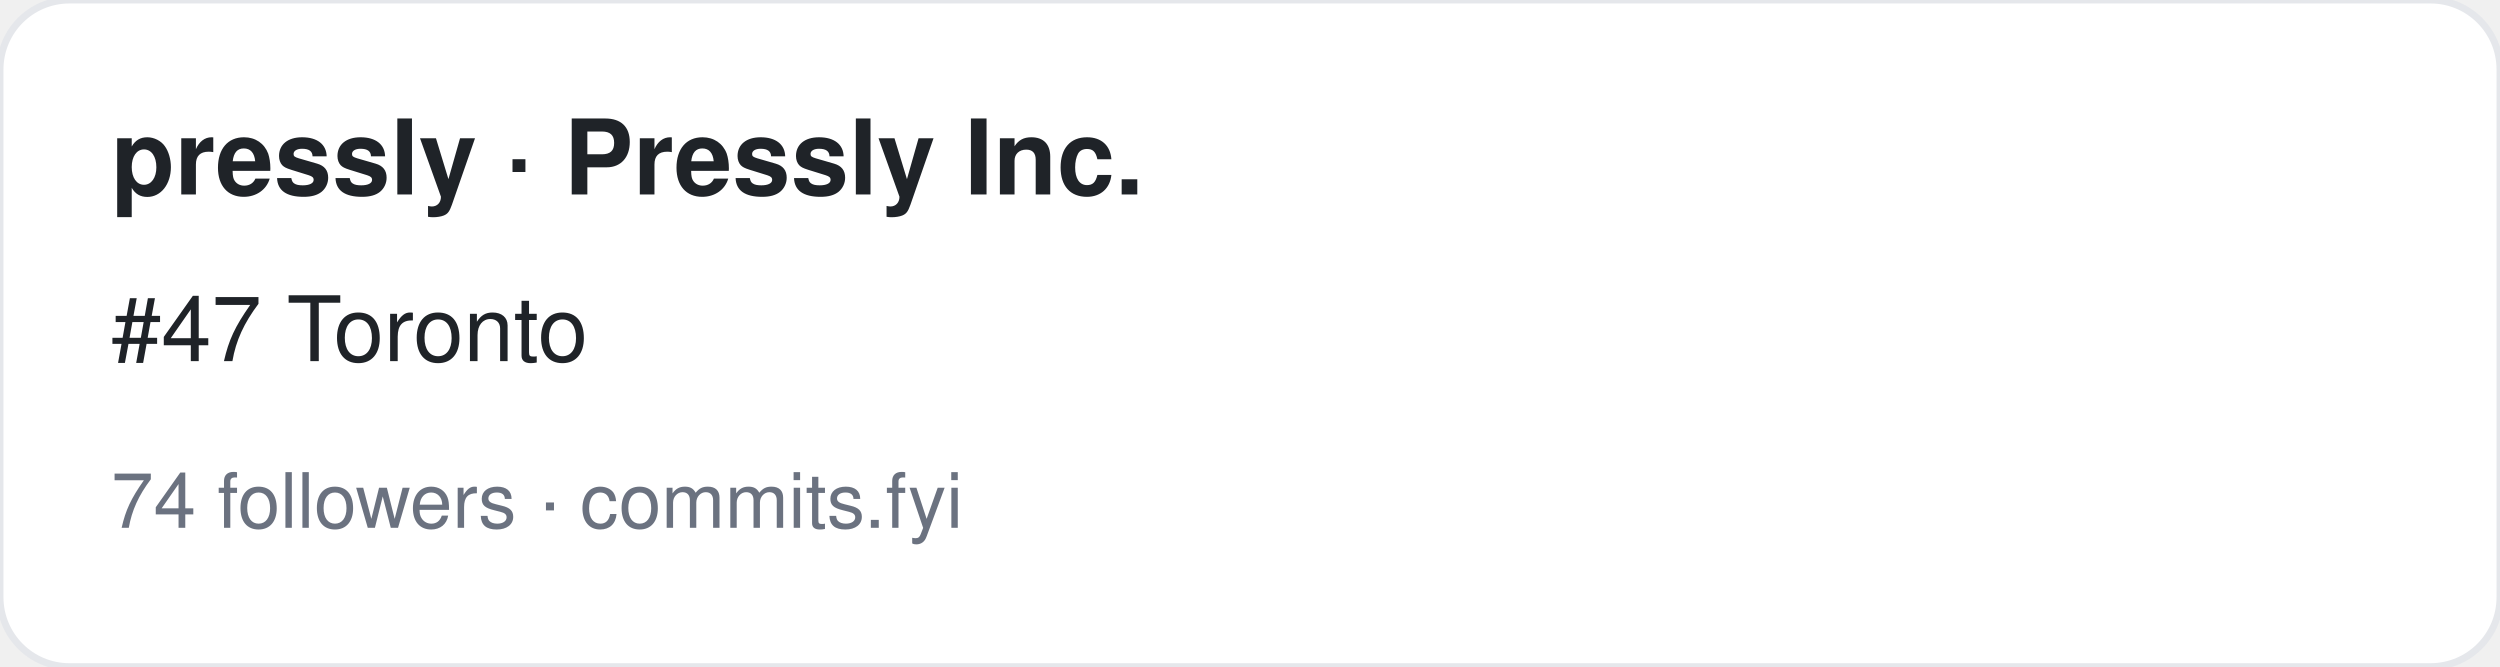
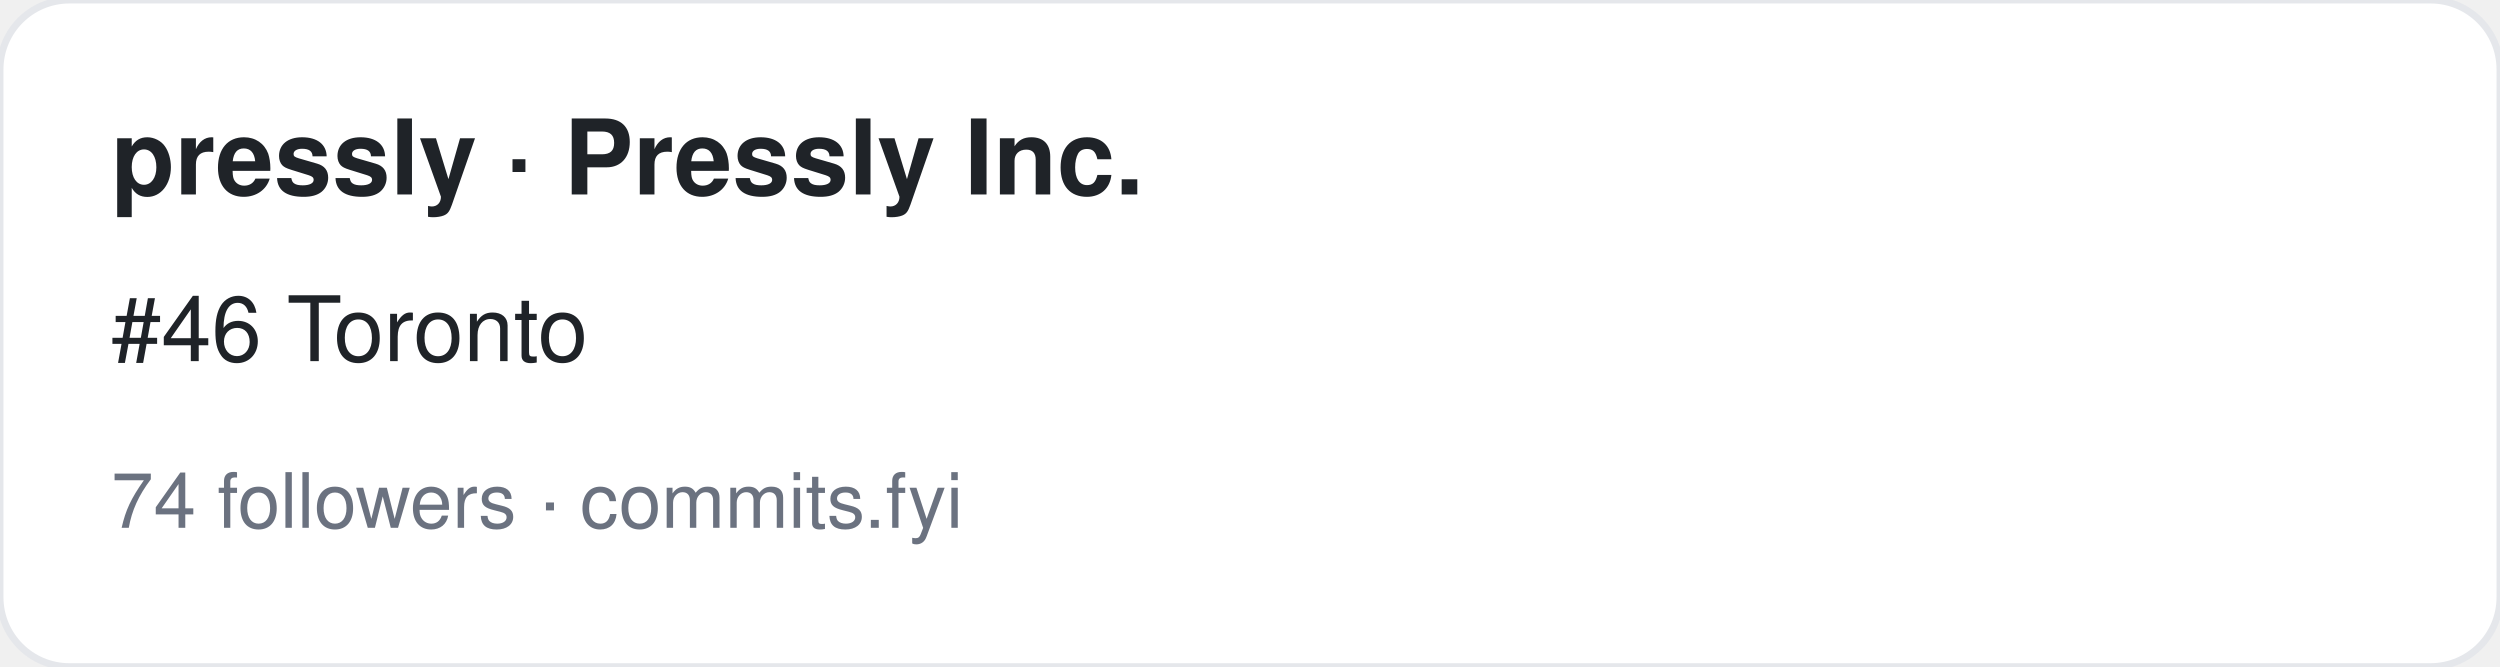
<svg xmlns="http://www.w3.org/2000/svg" width="360" height="96" viewBox="0 0 360 96" font-family="-apple-system,BlinkMacSystemFont,Segoe UI,Helvetica,Arial,sans-serif">
  <rect width="360" height="96" rx="10" fill="#ffffff" stroke="#e5e7eb" />
  <text x="16" y="28" font-size="15" font-weight="700" fill="#1f2328">pressly · Pressly Inc.</text>
-   <text x="16" y="52" font-size="13" fill="#1f2328">#47 Toronto</text>
+   <text x="16" y="52" font-size="13" fill="#1f2328">#46 Toronto</text>
  <text x="16" y="76" font-size="11" fill="#6b7280">74 followers · commits.fyi</text>
</svg>
